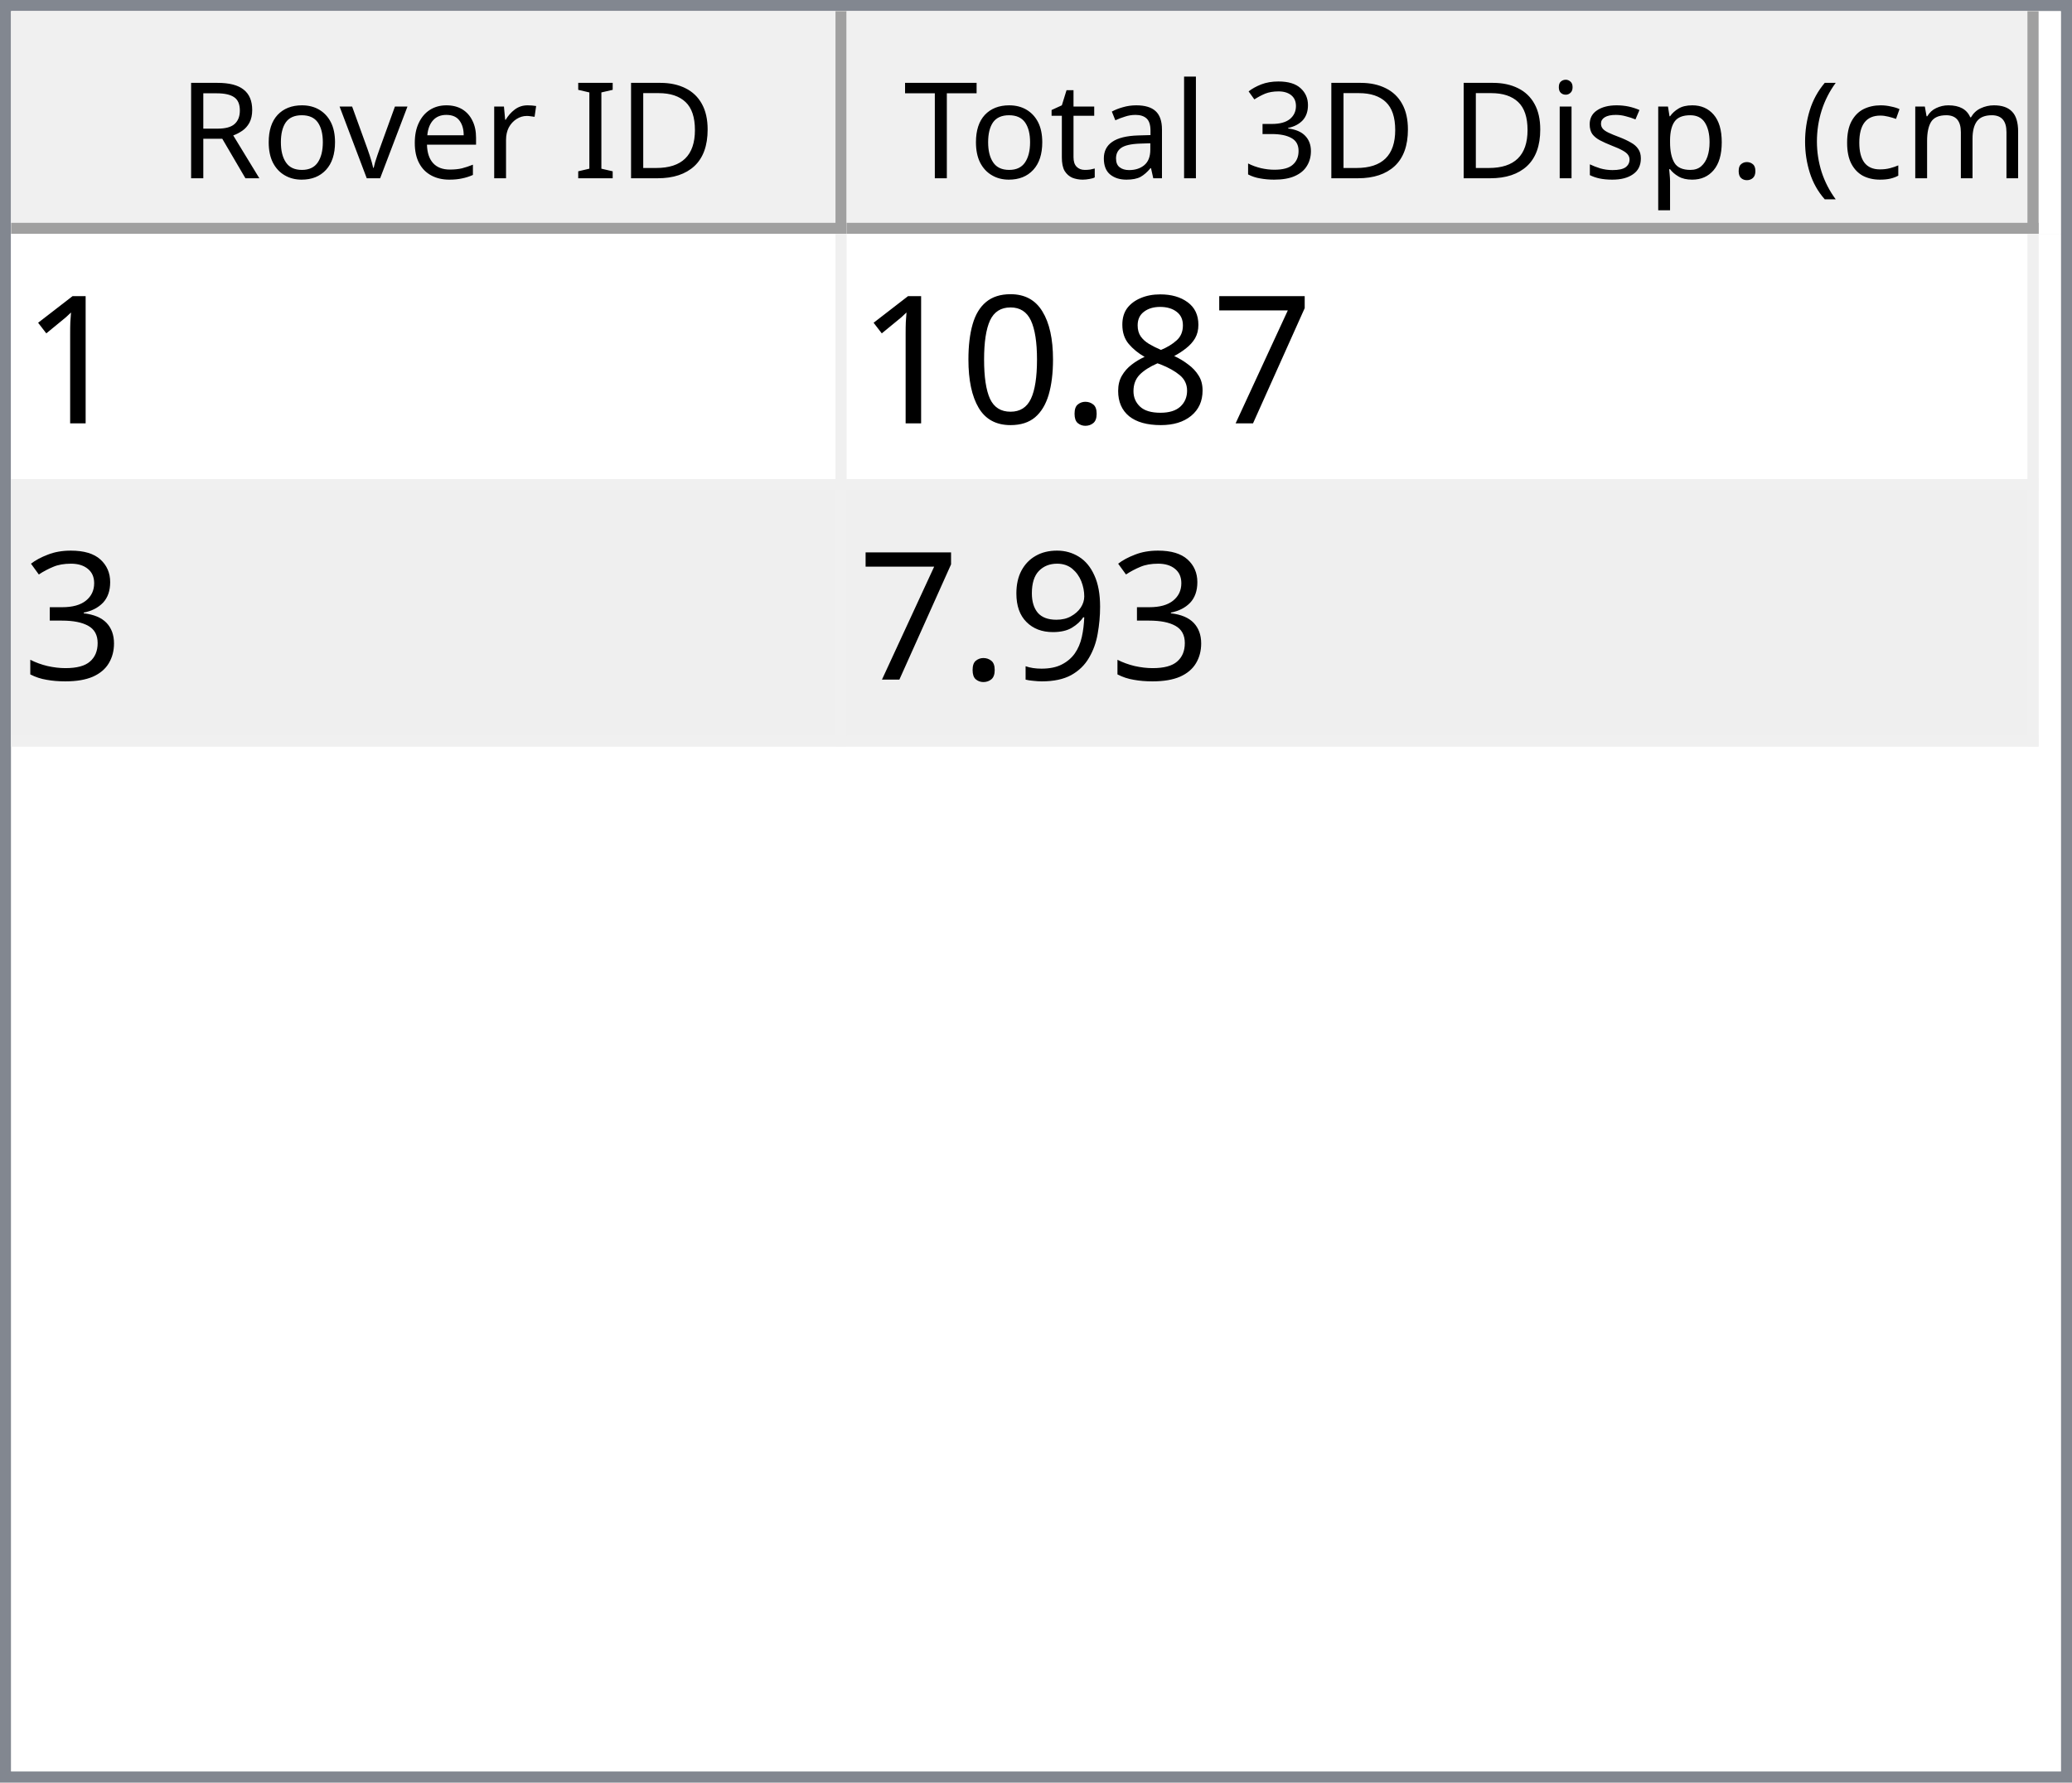
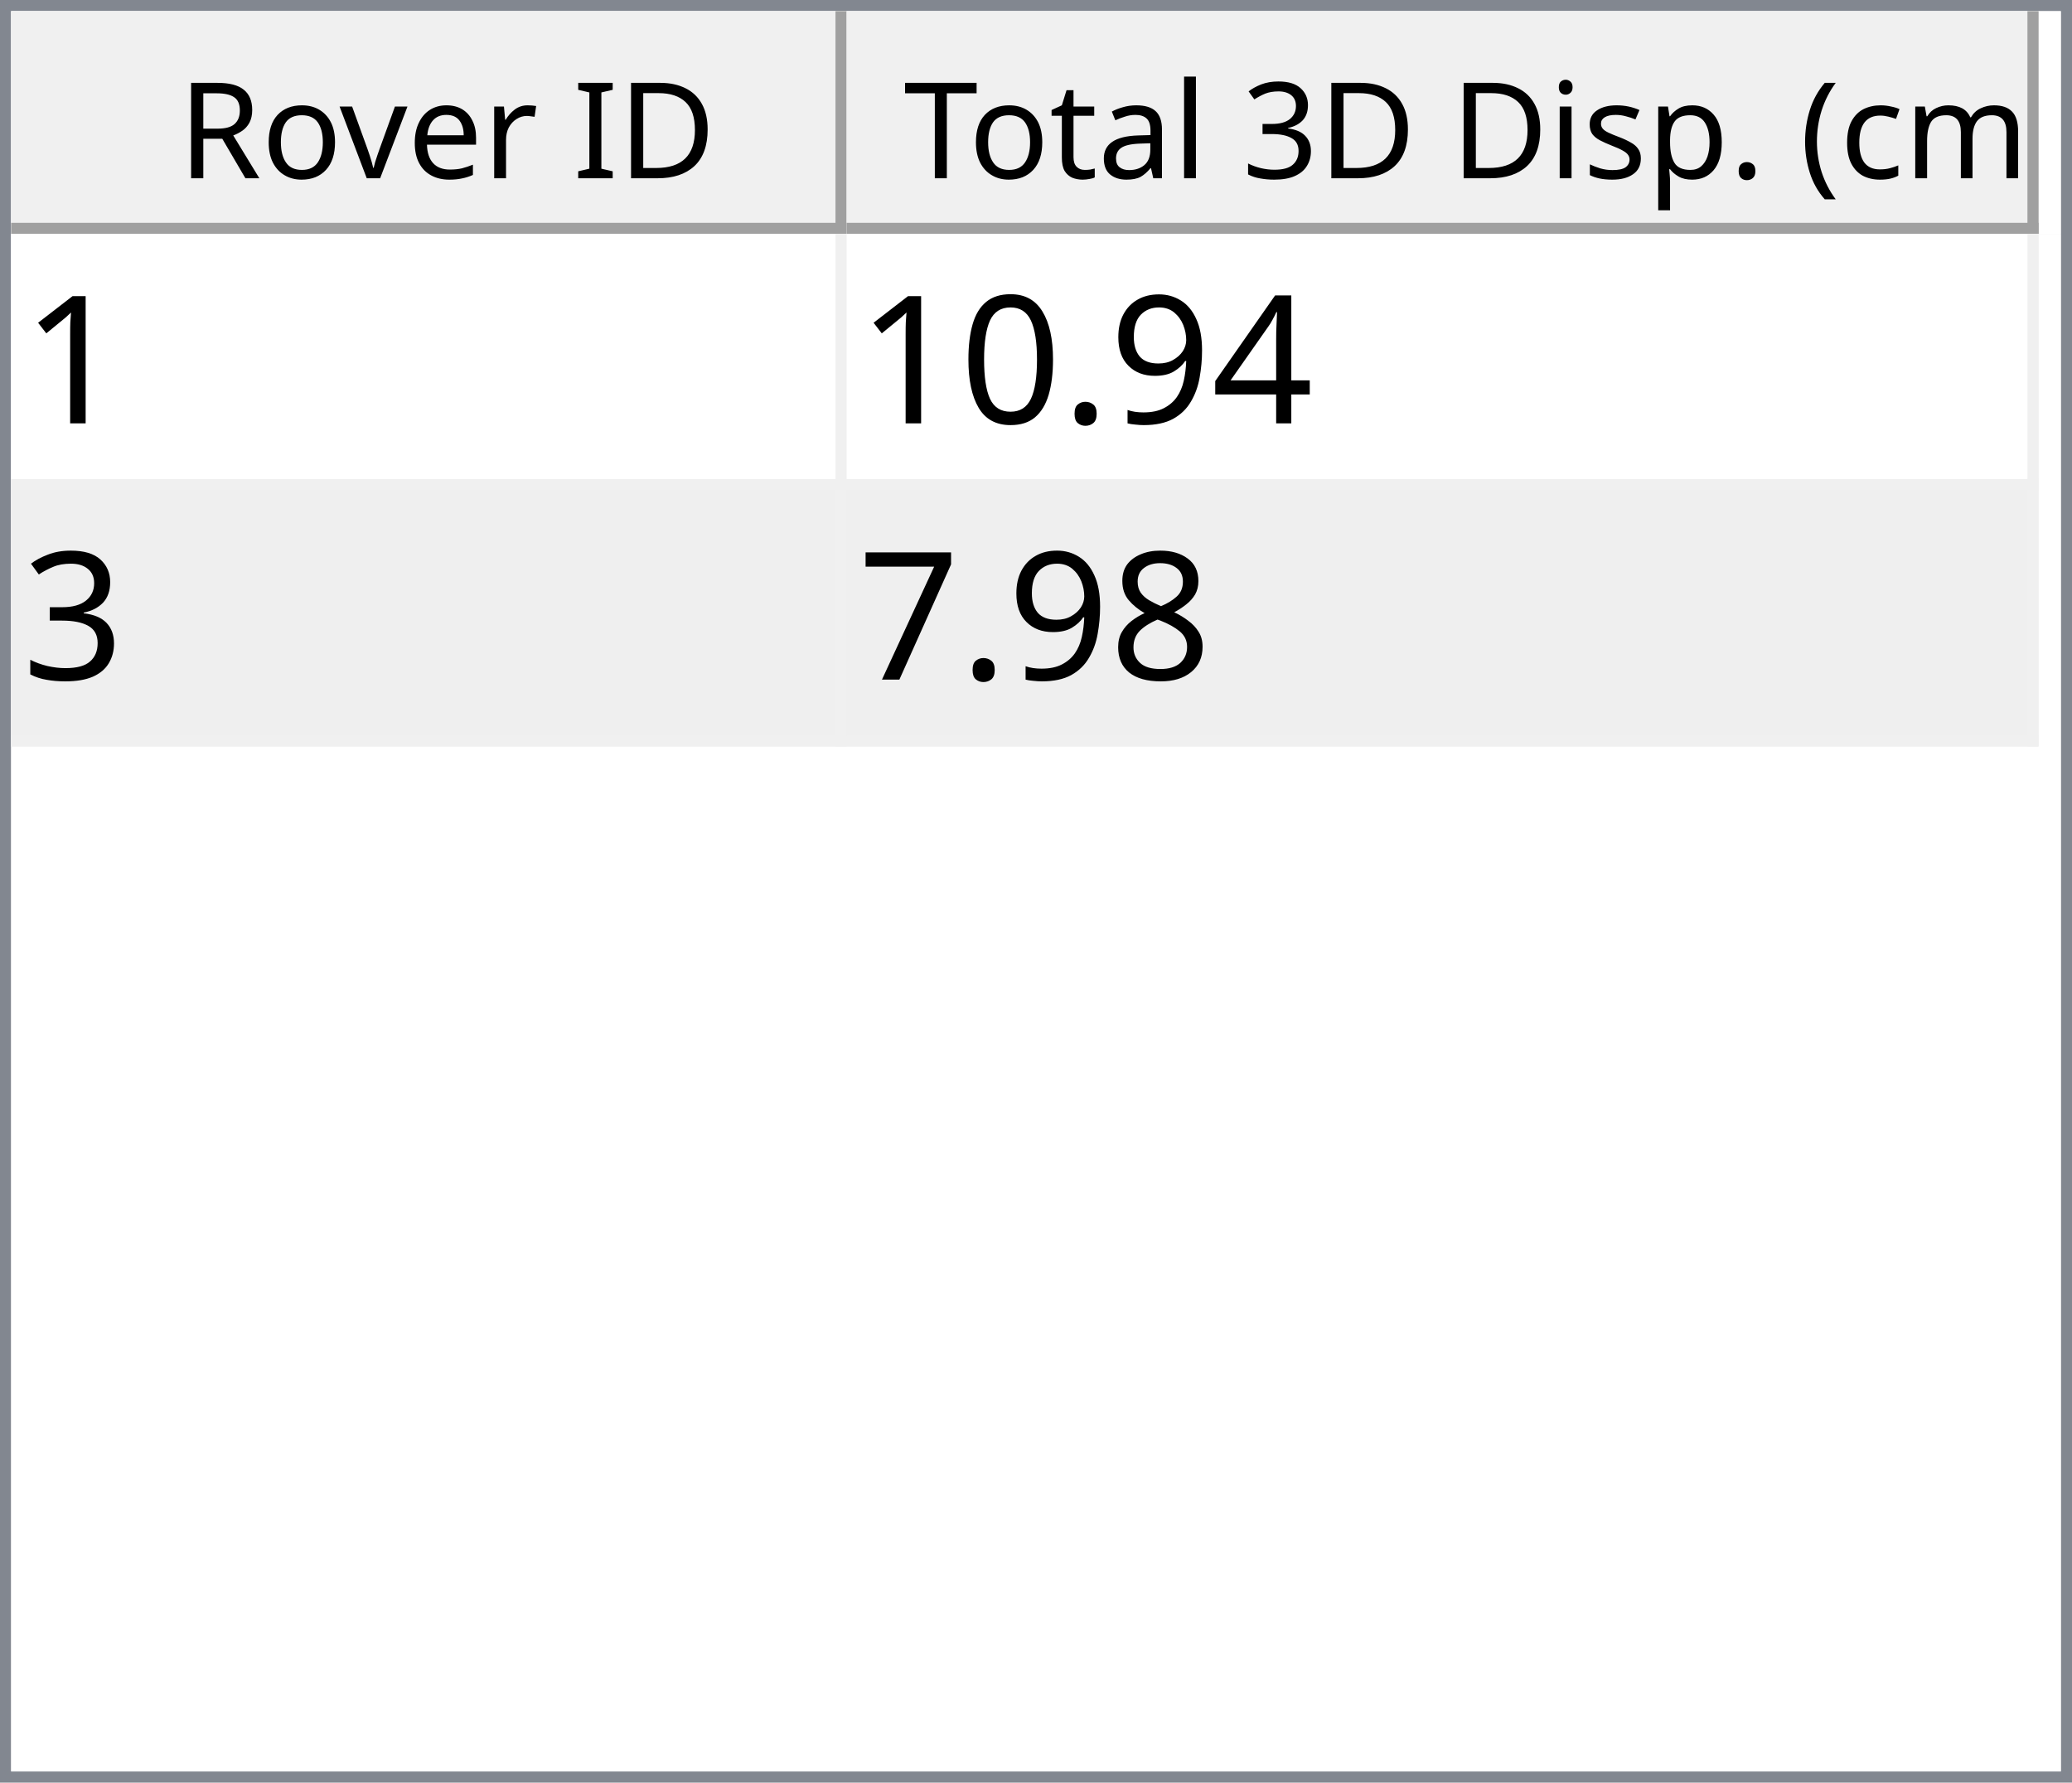
<svg xmlns="http://www.w3.org/2000/svg" style="fill-opacity:1; color-rendering:auto; color-interpolation:auto; text-rendering:auto; stroke:black; stroke-linecap:square; stroke-miterlimit:10; shape-rendering:auto; stroke-opacity:1; fill:black; stroke-dasharray:none; font-weight:normal; stroke-width:1; font-family:'Dialog'; font-style:normal; stroke-linejoin:miter; font-size:12px; stroke-dashoffset:0; image-rendering:auto;" width="186" height="160">
  <defs id="genericDefs" />
  <g>
    <defs id="defs1">
      <clipPath clipPathUnits="userSpaceOnUse" id="clipPath1">
        <path d="M0 0 L186 0 L186 160 L0 160 L0 0 Z" />
      </clipPath>
      <clipPath clipPathUnits="userSpaceOnUse" id="clipPath2">
        <path d="M0 0 L0 160 L186 160 L186 0 Z" />
      </clipPath>
      <clipPath clipPathUnits="userSpaceOnUse" id="clipPath3">
        <path d="M0 0 L0 20 L184 20 L184 0 Z" />
      </clipPath>
      <clipPath clipPathUnits="userSpaceOnUse" id="clipPath4">
        <path d="M0 0 L0 20 L75 20 L75 0 Z" />
      </clipPath>
      <clipPath clipPathUnits="userSpaceOnUse" id="clipPath5">
        <path d="M1 1 L1 19 L74 19 L74 1 Z" />
      </clipPath>
      <clipPath clipPathUnits="userSpaceOnUse" id="clipPath6">
        <path d="M0 0 L0 18 L73 18 L73 0 Z" />
      </clipPath>
      <clipPath clipPathUnits="userSpaceOnUse" id="clipPath7">
        <path d="M-0.5 -0.5 L-0.5 19.5 L74.5 19.5 L74.5 -0.5 Z" />
      </clipPath>
      <clipPath clipPathUnits="userSpaceOnUse" id="clipPath8">
        <path d="M0 0 L0 20 L107 20 L107 0 Z" />
      </clipPath>
      <clipPath clipPathUnits="userSpaceOnUse" id="clipPath9">
        <path d="M1 1 L1 19 L106 19 L106 1 Z" />
      </clipPath>
      <clipPath clipPathUnits="userSpaceOnUse" id="clipPath10">
        <path d="M0 0 L0 18 L105 18 L105 0 Z" />
      </clipPath>
      <clipPath clipPathUnits="userSpaceOnUse" id="clipPath11">
        <path d="M-0.5 -0.5 L-0.5 19.5 L106.5 19.5 L106.5 -0.5 Z" />
      </clipPath>
      <clipPath clipPathUnits="userSpaceOnUse" id="clipPath12">
        <path d="M0 0 L0 138 L184 138 L184 0 Z" />
      </clipPath>
      <clipPath clipPathUnits="userSpaceOnUse" id="clipPath13">
        <path d="M0 0 L0 46 L182 46 L182 0 Z" />
      </clipPath>
      <clipPath clipPathUnits="userSpaceOnUse" id="clipPath14">
        <path d="M-0.5 -0.5 L-0.5 45.5 L181.5 45.5 L181.5 -0.5 Z" />
      </clipPath>
      <clipPath clipPathUnits="userSpaceOnUse" id="clipPath15">
        <path d="M0 0 L0 22 L74 22 L74 0 Z" />
      </clipPath>
      <clipPath clipPathUnits="userSpaceOnUse" id="clipPath16">
        <path d="M0 0 L0 22 L106 22 L106 0 Z" />
      </clipPath>
      <font horiz-adv-x="64.551" id="font1">
        <font-face ascent="107.91" descent="25.098" units-per-em="100" style="font-style:normal; font-family:Segoe UI; font-weight:normal;" />
        <missing-glyph horiz-adv-x="64.551" d="M8.109 0 L8.109 68.266 L56.453 68.266 L56.453 0 L8.109 0 ZM15.328 7.234 L49.219 7.234 L49.219 61.031 L15.328 61.031 L15.328 7.234 Z" />
        <glyph unicode="D" horiz-adv-x="70.117" d="M9.188 0 L9.188 70.016 L28.516 70.016 Q65.531 70.016 65.531 35.891 Q65.531 19.672 55.25 9.836 Q44.969 0 27.734 0 L9.188 0 ZM17.391 62.594 L17.391 7.422 L27.828 7.422 Q41.609 7.422 49.273 14.797 Q56.938 22.172 56.938 35.688 Q56.938 62.594 28.328 62.594 L17.391 62.594 Z" />
        <glyph unicode="I" horiz-adv-x="26.611" d="M17.391 0 L9.188 0 L9.188 70.016 L17.391 70.016 L17.391 0 Z" />
        <glyph unicode=" " horiz-adv-x="27.393" d="" />
        <glyph unicode="r" horiz-adv-x="34.766" d="M34.188 41.891 Q32.078 43.5 28.125 43.5 Q23 43.5 19.555 38.672 Q16.109 33.844 16.109 25.484 L16.109 0 L8.109 0 L8.109 50 L16.109 50 L16.109 39.703 L16.312 39.703 Q18.016 44.969 21.531 47.922 Q25.047 50.875 29.391 50.875 Q32.516 50.875 34.188 50.203 L34.188 41.891 Z" />
        <glyph unicode="e" horiz-adv-x="52.295" d="M48.297 23 L12.984 23 Q13.188 14.656 17.484 10.109 Q21.781 5.562 29.297 5.562 Q37.75 5.562 44.828 11.141 L44.828 3.609 Q38.234 -1.172 27.391 -1.172 Q16.797 -1.172 10.742 5.641 Q4.688 12.453 4.688 24.812 Q4.688 36.469 11.305 43.82 Q17.922 51.172 27.734 51.172 Q37.547 51.172 42.922 44.828 Q48.297 38.484 48.297 27.203 L48.297 23 ZM40.094 29.781 Q40.047 36.719 36.75 40.578 Q33.453 44.438 27.594 44.438 Q21.922 44.438 17.969 40.383 Q14.016 36.328 13.094 29.781 L40.094 29.781 Z" />
        <glyph unicode="v" horiz-adv-x="47.9" d="M47.406 50 L27.484 0 L19.625 0 L0.688 50 L9.469 50 L22.172 13.672 Q23.578 9.672 23.922 6.688 L24.125 6.688 Q24.609 10.453 25.688 13.484 L38.969 50 L47.406 50 Z" />
        <glyph unicode="o" horiz-adv-x="58.594" d="M29 -1.172 Q17.922 -1.172 11.305 5.836 Q4.688 12.844 4.688 24.422 Q4.688 37.016 11.57 44.094 Q18.453 51.172 30.172 51.172 Q41.359 51.172 47.633 44.289 Q53.906 37.406 53.906 25.203 Q53.906 13.234 47.141 6.031 Q40.375 -1.172 29 -1.172 ZM29.594 44.438 Q21.875 44.438 17.383 39.188 Q12.891 33.938 12.891 24.703 Q12.891 15.828 17.43 10.695 Q21.969 5.562 29.594 5.562 Q37.359 5.562 41.531 10.594 Q45.703 15.625 45.703 24.906 Q45.703 34.281 41.531 39.359 Q37.359 44.438 29.594 44.438 Z" />
        <glyph unicode="R" horiz-adv-x="59.814" d="M59.375 0 L49.609 0 L37.891 19.625 Q36.281 22.359 34.766 24.289 Q33.25 26.219 31.664 27.438 Q30.078 28.656 28.25 29.219 Q26.422 29.781 24.125 29.781 L17.391 29.781 L17.391 0 L9.188 0 L9.188 70.016 L30.078 70.016 Q34.672 70.016 38.555 68.867 Q42.438 67.719 45.289 65.375 Q48.141 63.031 49.758 59.547 Q51.375 56.062 51.375 51.375 Q51.375 47.703 50.273 44.656 Q49.172 41.609 47.148 39.211 Q45.125 36.812 42.266 35.133 Q39.406 33.453 35.844 32.516 L35.844 32.328 Q37.594 31.547 38.891 30.547 Q40.188 29.547 41.359 28.18 Q42.531 26.812 43.68 25.078 Q44.828 23.344 46.234 21.047 L59.375 0 ZM17.391 62.594 L17.391 37.203 L28.516 37.203 Q31.594 37.203 34.203 38.133 Q36.812 39.062 38.719 40.797 Q40.625 42.531 41.703 45.047 Q42.781 47.562 42.781 50.688 Q42.781 56.297 39.141 59.445 Q35.5 62.594 28.609 62.594 L17.391 62.594 Z" />
        <glyph unicode=")" horiz-adv-x="30.176" d="M8.297 -15.922 L1.172 -15.922 Q16.406 2.344 16.406 26.812 Q16.406 51.469 1.078 70.016 L8.297 70.016 Q23.531 52.156 23.531 26.703 Q23.531 1.375 8.297 -15.922 Z" />
        <glyph unicode="m" horiz-adv-x="86.133" d="M79.109 0 L71.094 0 L71.094 28.719 Q71.094 37.016 68.531 40.727 Q65.969 44.438 59.906 44.438 Q54.781 44.438 51.195 39.75 Q47.609 35.062 47.609 28.516 L47.609 0 L39.594 0 L39.594 29.688 Q39.594 44.438 28.219 44.438 Q22.953 44.438 19.531 40.016 Q16.109 35.594 16.109 28.516 L16.109 0 L8.109 0 L8.109 50 L16.109 50 L16.109 42.094 L16.312 42.094 Q21.625 51.172 31.844 51.172 Q36.969 51.172 40.773 48.312 Q44.578 45.453 46 40.828 Q51.562 51.172 62.594 51.172 Q79.109 51.172 79.109 30.812 L79.109 0 Z" />
        <glyph unicode="c" horiz-adv-x="46.191" d="M42.188 2.297 Q36.422 -1.172 28.516 -1.172 Q17.828 -1.172 11.258 5.789 Q4.688 12.75 4.688 23.828 Q4.688 36.188 11.766 43.68 Q18.844 51.172 30.672 51.172 Q37.25 51.172 42.281 48.734 L42.281 40.531 Q36.719 44.438 30.375 44.438 Q22.703 44.438 17.797 38.945 Q12.891 33.453 12.891 24.516 Q12.891 15.719 17.508 10.641 Q22.125 5.562 29.891 5.562 Q36.422 5.562 42.188 9.906 L42.188 2.297 Z" />
        <glyph unicode="(" horiz-adv-x="30.176" d="M29.109 -15.922 L21.969 -15.922 Q6.844 1.375 6.844 26.703 Q6.844 52.156 21.969 70.016 L29.203 70.016 Q13.875 51.469 13.875 26.812 Q13.875 2.344 29.109 -15.922 Z" />
        <glyph unicode="." horiz-adv-x="21.68" d="M10.891 -1.078 Q8.641 -1.078 7.055 0.539 Q5.469 2.156 5.469 4.391 Q5.469 6.641 7.055 8.273 Q8.641 9.906 10.891 9.906 Q13.188 9.906 14.797 8.273 Q16.406 6.641 16.406 4.391 Q16.406 2.156 14.797 0.539 Q13.188 -1.078 10.891 -1.078 Z" />
        <glyph unicode="p" horiz-adv-x="58.789" d="M16.312 7.234 L16.109 7.234 L16.109 -23 L8.109 -23 L8.109 50 L16.109 50 L16.109 41.219 L16.312 41.219 Q22.219 51.172 33.594 51.172 Q43.266 51.172 48.688 44.461 Q54.109 37.75 54.109 26.469 Q54.109 13.922 48 6.375 Q41.891 -1.172 31.297 -1.172 Q21.578 -1.172 16.312 7.234 ZM16.109 27.391 L16.109 20.406 Q16.109 14.203 20.141 9.883 Q24.172 5.562 30.375 5.562 Q37.641 5.562 41.773 11.133 Q45.906 16.703 45.906 26.609 Q45.906 34.969 42.047 39.703 Q38.188 44.438 31.594 44.438 Q24.609 44.438 20.359 39.578 Q16.109 34.719 16.109 27.391 Z" />
        <glyph unicode="s" horiz-adv-x="42.432" d="M5.078 1.812 L5.078 10.406 Q11.625 5.562 19.484 5.562 Q30.031 5.562 30.031 12.594 Q30.031 14.594 29.125 15.992 Q28.219 17.391 26.68 18.461 Q25.141 19.531 23.07 20.383 Q21 21.234 18.609 22.172 Q15.281 23.484 12.766 24.828 Q10.25 26.172 8.57 27.859 Q6.891 29.547 6.031 31.695 Q5.172 33.844 5.172 36.719 Q5.172 40.234 6.789 42.945 Q8.406 45.656 11.086 47.484 Q13.766 49.312 17.211 50.242 Q20.656 51.172 24.312 51.172 Q30.812 51.172 35.938 48.922 L35.938 40.828 Q30.422 44.438 23.25 44.438 Q21 44.438 19.195 43.922 Q17.391 43.406 16.094 42.477 Q14.797 41.547 14.086 40.258 Q13.375 38.969 13.375 37.406 Q13.375 35.453 14.086 34.133 Q14.797 32.812 16.164 31.789 Q17.531 30.766 19.484 29.938 Q21.438 29.109 23.922 28.125 Q27.25 26.859 29.883 25.516 Q32.516 24.172 34.375 22.484 Q36.234 20.797 37.234 18.602 Q38.234 16.406 38.234 13.375 Q38.234 9.672 36.602 6.938 Q34.969 4.203 32.234 2.398 Q29.5 0.594 25.93 -0.289 Q22.359 -1.172 18.453 -1.172 Q10.75 -1.172 5.078 1.812 Z" />
        <glyph unicode="i" horiz-adv-x="24.219" d="M12.203 62.703 Q10.062 62.703 8.547 64.164 Q7.031 65.625 7.031 67.875 Q7.031 70.125 8.547 71.609 Q10.062 73.094 12.203 73.094 Q14.406 73.094 15.945 71.609 Q17.484 70.125 17.484 67.875 Q17.484 65.719 15.945 64.211 Q14.406 62.703 12.203 62.703 ZM16.109 0 L8.109 0 L8.109 50 L16.109 50 L16.109 0 Z" />
        <glyph unicode="3" horiz-adv-x="53.906" d="M46.531 19.828 Q46.531 15.094 44.75 11.211 Q42.969 7.328 39.719 4.57 Q36.469 1.812 31.93 0.297 Q27.391 -1.219 21.922 -1.219 Q11.922 -1.219 6 2.594 L6 11.188 Q13.094 5.609 22.219 5.609 Q25.875 5.609 28.828 6.539 Q31.781 7.469 33.906 9.227 Q36.031 10.984 37.18 13.477 Q38.328 15.969 38.328 19.094 Q38.328 32.812 18.797 32.812 L12.984 32.812 L12.984 39.594 L18.5 39.594 Q35.797 39.594 35.797 52.484 Q35.797 64.406 22.609 64.406 Q15.188 64.406 8.688 59.422 L8.688 67.188 Q15.375 71.188 24.609 71.188 Q29 71.188 32.57 69.969 Q36.141 68.75 38.68 66.555 Q41.219 64.359 42.609 61.281 Q44 58.203 44 54.5 Q44 40.672 30.031 36.719 L30.031 36.531 Q33.594 36.141 36.625 34.797 Q39.656 33.453 41.852 31.305 Q44.047 29.156 45.289 26.25 Q46.531 23.344 46.531 19.828 Z" />
        <glyph unicode="l" horiz-adv-x="24.219" d="M16.109 0 L8.109 0 L8.109 74.031 L16.109 74.031 L16.109 0 Z" />
        <glyph unicode="a" horiz-adv-x="50.879" d="M43.891 0 L35.891 0 L35.891 7.812 L35.688 7.812 Q30.469 -1.172 20.312 -1.172 Q12.844 -1.172 8.617 2.781 Q4.391 6.734 4.391 13.281 Q4.391 27.297 20.906 29.594 L35.891 31.688 Q35.891 44.438 25.594 44.438 Q16.547 44.438 9.281 38.281 L9.281 46.484 Q16.656 51.172 26.266 51.172 Q43.891 51.172 43.891 32.516 L43.891 0 ZM35.891 25.297 L23.828 23.641 Q18.266 22.859 15.43 20.875 Q12.594 18.891 12.594 13.875 Q12.594 10.203 15.211 7.883 Q17.828 5.562 22.172 5.562 Q28.125 5.562 32.008 9.742 Q35.891 13.922 35.891 20.312 L35.891 25.297 Z" />
        <glyph unicode="t" horiz-adv-x="33.887" d="M31.297 0.484 Q28.469 -1.078 23.828 -1.078 Q10.688 -1.078 10.688 13.578 L10.688 43.172 L2.094 43.172 L2.094 50 L10.688 50 L10.688 62.203 L18.703 64.797 L18.703 50 L31.297 50 L31.297 43.172 L18.703 43.172 L18.703 14.984 Q18.703 9.969 20.414 7.82 Q22.125 5.672 26.078 5.672 Q29.109 5.672 31.297 7.328 L31.297 0.484 Z" />
        <glyph unicode="T" horiz-adv-x="52.393" d="M50.594 62.594 L30.375 62.594 L30.375 0 L22.172 0 L22.172 62.594 L2 62.594 L2 70.016 L50.594 70.016 L50.594 62.594 Z" />
      </font>
      <font horiz-adv-x="75.0" id="font2">
        <font-face ascent="100.537" descent="21.973" units-per-em="100" style="font-style:normal; font-family:sans-serif; font-weight:normal;" />
        <missing-glyph horiz-adv-x="75.0" d="M12.5 0 L12.5 62.5 L62.5 62.5 L62.5 0 L12.5 0 ZM14.062 1.562 L60.938 1.562 L60.938 60.938 L14.062 60.938 L14.062 1.562 Z" />
        <glyph unicode="1" horiz-adv-x="55.615" d="M37.25 0 L28.469 0 L28.469 56 Q25.297 52.984 20.141 49.953 Q14.984 46.922 10.891 45.406 L10.891 53.906 Q18.266 57.375 23.781 62.305 Q29.297 67.234 31.594 71.875 L37.25 71.875 L37.25 0 Z" />
-         <glyph unicode="7" horiz-adv-x="55.615" d="M4.734 62.203 L4.734 70.656 L51.078 70.656 L51.078 63.812 Q44.234 56.547 37.523 44.484 Q30.812 32.422 27.156 19.672 Q24.516 10.688 23.781 0 L14.75 0 Q14.891 8.453 18.062 20.414 Q21.234 32.375 27.172 43.484 Q33.109 54.594 39.797 62.203 L4.734 62.203 Z" />
-         <glyph unicode="8" horiz-adv-x="55.615" d="M17.672 38.812 Q12.203 40.828 9.57 44.539 Q6.938 48.25 6.938 53.422 Q6.938 61.234 12.555 66.555 Q18.172 71.875 27.484 71.875 Q36.859 71.875 42.578 66.43 Q48.297 60.984 48.297 53.172 Q48.297 48.188 45.68 44.508 Q43.062 40.828 37.75 38.812 Q44.344 36.672 47.781 31.883 Q51.219 27.094 51.219 20.453 Q51.219 11.281 44.727 5.031 Q38.234 -1.219 27.641 -1.219 Q17.047 -1.219 10.547 5.055 Q4.047 11.328 4.047 20.703 Q4.047 27.688 7.594 32.398 Q11.141 37.109 17.672 38.812 ZM15.922 53.719 Q15.922 48.641 19.195 45.414 Q22.469 42.188 27.688 42.188 Q32.766 42.188 36.016 45.383 Q39.266 48.578 39.266 53.219 Q39.266 58.062 35.914 61.359 Q32.562 64.656 27.594 64.656 Q22.562 64.656 19.242 61.43 Q15.922 58.203 15.922 53.719 ZM13.094 20.656 Q13.094 16.891 14.875 13.375 Q16.656 9.859 20.172 7.93 Q23.688 6 27.734 6 Q34.031 6 38.133 10.055 Q42.234 14.109 42.234 20.359 Q42.234 26.703 38.016 30.859 Q33.797 35.016 27.438 35.016 Q21.234 35.016 17.164 30.914 Q13.094 26.812 13.094 20.656 Z" />
+         <glyph unicode="4" horiz-adv-x="55.615" d="M32.328 0 L32.328 17.141 L1.266 17.141 L1.266 25.203 L33.938 71.578 L41.109 71.578 L41.109 25.203 L50.781 25.203 L50.781 17.141 L41.109 17.141 L41.109 0 L32.328 0 ZM32.328 25.203 L32.328 57.469 L9.906 25.203 L32.328 25.203 Z" />
+         <glyph unicode="9" horiz-adv-x="55.615" d="M5.469 16.547 L13.922 17.328 Q14.984 11.375 18.016 8.688 Q21.047 6 25.781 6 Q29.828 6 32.883 7.859 Q35.938 9.719 37.891 12.82 Q39.844 15.922 41.164 21.195 Q42.484 26.469 42.484 31.938 Q42.484 32.516 42.438 33.688 Q39.797 29.5 35.234 26.883 Q30.672 24.266 25.344 24.266 Q16.453 24.266 10.305 30.711 Q4.156 37.156 4.156 47.703 Q4.156 58.594 10.578 65.234 Q17 71.875 26.656 71.875 Q33.641 71.875 39.43 68.117 Q45.219 64.359 48.219 57.398 Q51.219 50.438 51.219 37.25 Q51.219 23.531 48.242 15.406 Q45.266 7.281 39.383 3.031 Q33.5 -1.219 25.594 -1.219 Q17.188 -1.219 11.867 3.445 Q6.547 8.109 5.469 16.547 ZM41.453 48.141 Q41.453 55.719 37.43 60.156 Q33.406 64.594 27.734 64.594 Q21.875 64.594 17.531 59.812 Q13.188 55.031 13.188 47.406 Q13.188 40.578 17.312 36.305 Q21.438 32.031 27.484 32.031 Q33.594 32.031 37.523 36.305 Q41.453 40.578 41.453 48.141 Z" />
        <glyph unicode="." horiz-adv-x="27.783" d="M9.078 0 L9.078 10.016 L19.094 10.016 L19.094 0 L9.078 0 Z" />
        <glyph unicode="0" horiz-adv-x="55.615" d="M4.156 35.297 Q4.156 48 6.766 55.742 Q9.375 63.484 14.523 67.68 Q19.672 71.875 27.484 71.875 Q33.25 71.875 37.594 69.555 Q41.938 67.234 44.773 62.867 Q47.609 58.5 49.219 52.227 Q50.828 45.953 50.828 35.297 Q50.828 22.703 48.242 14.969 Q45.656 7.234 40.508 3.008 Q35.359 -1.219 27.484 -1.219 Q17.141 -1.219 11.234 6.203 Q4.156 15.141 4.156 35.297 ZM13.188 35.297 Q13.188 17.672 17.312 11.836 Q21.438 6 27.484 6 Q33.547 6 37.672 11.859 Q41.797 17.719 41.797 35.297 Q41.797 52.984 37.672 58.789 Q33.547 64.594 27.391 64.594 Q21.344 64.594 17.719 59.469 Q13.188 52.938 13.188 35.297 Z" />
        <glyph unicode="3" horiz-adv-x="55.615" d="M4.203 18.891 L12.984 20.062 Q14.5 12.594 18.141 9.297 Q21.781 6 27 6 Q33.203 6 37.477 10.297 Q41.75 14.594 41.75 20.953 Q41.75 27 37.797 30.93 Q33.844 34.859 27.734 34.859 Q25.25 34.859 21.531 33.891 L22.516 41.609 Q23.391 41.5 23.922 41.5 Q29.547 41.5 34.039 44.43 Q38.531 47.359 38.531 53.469 Q38.531 58.297 35.258 61.477 Q31.984 64.656 26.812 64.656 Q21.688 64.656 18.266 61.43 Q14.844 58.203 13.875 51.766 L5.078 53.328 Q6.688 62.156 12.398 67.016 Q18.109 71.875 26.609 71.875 Q32.469 71.875 37.398 69.359 Q42.328 66.844 44.945 62.5 Q47.562 58.156 47.562 53.266 Q47.562 48.641 45.07 44.828 Q42.578 41.016 37.703 38.766 Q44.047 37.312 47.562 32.695 Q51.078 28.078 51.078 21.141 Q51.078 11.766 44.242 5.25 Q37.406 -1.266 26.953 -1.266 Q17.531 -1.266 11.305 4.352 Q5.078 9.969 4.203 18.891 Z" />
-         <glyph unicode="9" horiz-adv-x="55.615" d="M5.469 16.547 L13.922 17.328 Q14.984 11.375 18.016 8.688 Q21.047 6 25.781 6 Q29.828 6 32.883 7.859 Q35.938 9.719 37.891 12.82 Q39.844 15.922 41.164 21.195 Q42.484 26.469 42.484 31.938 Q42.484 32.516 42.438 33.688 Q39.797 29.5 35.234 26.883 Q30.672 24.266 25.344 24.266 Q16.453 24.266 10.305 30.711 Q4.156 37.156 4.156 47.703 Q4.156 58.594 10.578 65.234 Q17 71.875 26.656 71.875 Q33.641 71.875 39.43 68.117 Q45.219 64.359 48.219 57.398 Q51.219 50.438 51.219 37.25 Q51.219 23.531 48.242 15.406 Q45.266 7.281 39.383 3.031 Q33.5 -1.219 25.594 -1.219 Q17.188 -1.219 11.867 3.445 Q6.547 8.109 5.469 16.547 ZM41.453 48.141 Q41.453 55.719 37.43 60.156 Q33.406 64.594 27.734 64.594 Q21.875 64.594 17.531 59.812 Q13.188 55.031 13.188 47.406 Q13.188 40.578 17.312 36.305 Q21.438 32.031 27.484 32.031 Q33.594 32.031 37.523 36.305 Q41.453 40.578 41.453 48.141 Z" />
+         <glyph unicode="8" horiz-adv-x="55.615" d="M17.672 38.812 Q12.203 40.828 9.57 44.539 Q6.938 48.25 6.938 53.422 Q6.938 61.234 12.555 66.555 Q18.172 71.875 27.484 71.875 Q36.859 71.875 42.578 66.43 Q48.297 60.984 48.297 53.172 Q48.297 48.188 45.68 44.508 Q43.062 40.828 37.75 38.812 Q44.344 36.672 47.781 31.883 Q51.219 27.094 51.219 20.453 Q51.219 11.281 44.727 5.031 Q38.234 -1.219 27.641 -1.219 Q17.047 -1.219 10.547 5.055 Q4.047 11.328 4.047 20.703 Q4.047 27.688 7.594 32.398 Q11.141 37.109 17.672 38.812 ZM15.922 53.719 Q15.922 48.641 19.195 45.414 Q22.469 42.188 27.688 42.188 Q32.766 42.188 36.016 45.383 Q39.266 48.578 39.266 53.219 Q39.266 58.062 35.914 61.359 Q32.562 64.656 27.594 64.656 Q22.562 64.656 19.242 61.43 Q15.922 58.203 15.922 53.719 ZM13.094 20.656 Q13.094 16.891 14.875 13.375 Q16.656 9.859 20.172 7.93 Q23.688 6 27.734 6 Q34.031 6 38.133 10.055 Q42.234 14.109 42.234 20.359 Q42.234 26.703 38.016 30.859 Q33.797 35.016 27.438 35.016 Q21.234 35.016 17.164 30.914 Q13.094 26.812 13.094 20.656 Z" />
+         <glyph unicode="7" horiz-adv-x="55.615" d="M4.734 62.203 L4.734 70.656 L51.078 70.656 L51.078 63.812 Q44.234 56.547 37.523 44.484 Q30.812 32.422 27.156 19.672 Q24.516 10.688 23.781 0 L14.75 0 Q14.891 8.453 18.062 20.414 Q21.234 32.375 27.172 43.484 Q33.109 54.594 39.797 62.203 L4.734 62.203 Z" />
      </font>
    </defs>
    <g style="fill:white; stroke:white;">
      <rect x="0" y="0" width="186" style="clip-path:url(#clipPath1); stroke:none;" height="160" />
    </g>
    <g style="fill:white; text-rendering:optimizeSpeed; color-rendering:optimizeSpeed; image-rendering:optimizeSpeed; shape-rendering:crispEdges; stroke:white; color-interpolation:sRGB;">
      <rect x="0" width="186" height="160" y="0" style="stroke:none;" />
      <path style="stroke:none;" d="M0 160 L186 160 L186 0 L0 0 Z" />
    </g>
    <g style="fill:rgb(240,240,240); font-family:'Segoe UI'; stroke:rgb(240,240,240);">
      <rect x="0" y="0" width="186" style="clip-path:url(#clipPath2); stroke:none;" height="160" />
    </g>
    <g style="fill:rgb(130,135,144); font-family:'Segoe UI'; stroke:rgb(130,135,144);">
      <path d="M0 0 L186 0 L186 160 L0 160 L0 0 ZM1 1 L185 1 L185 159 L1 159 L1 1 Z" style="fill-rule:evenodd; clip-path:url(#clipPath2); stroke:none;" />
    </g>
    <g style="fill:white; font-family:'Segoe UI'; stroke:white;" transform="translate(1,1)">
      <rect x="0" y="0" width="184" style="clip-path:url(#clipPath3); stroke:none;" height="20" />
    </g>
    <g style="fill:rgb(240,240,240); font-family:'Segoe UI'; stroke:rgb(240,240,240);" transform="translate(1,1)">
      <rect x="0" y="0" width="75" style="clip-path:url(#clipPath4); stroke:none;" height="20" />
    </g>
    <g style="font-family:'Segoe UI';" transform="translate(2,2)">
      <text x="14" xml:space="preserve" y="14" style="clip-path:url(#clipPath6); stroke:none;">Rover ID</text>
    </g>
    <g style="fill:rgb(160,160,160); font-family:'Segoe UI'; stroke:rgb(160,160,160); stroke-linejoin:bevel;" transform="translate(1.5,1.5)">
      <line x1="74" x2="74" y1="0" style="fill:none; clip-path:url(#clipPath7);" y2="19" />
    </g>
    <g style="fill:rgb(160,160,160); font-family:'Segoe UI'; stroke:rgb(160,160,160); stroke-linejoin:bevel;" transform="matrix(1,0,0,1,1,1) translate(0.5,0.5)">
      <line x1="0" x2="74" y1="19" style="fill:none; clip-path:url(#clipPath7);" y2="19" />
    </g>
    <g style="fill:rgb(240,240,240); font-family:'Segoe UI'; stroke:rgb(240,240,240);" transform="translate(76,1)">
      <rect x="0" y="0" width="107" style="clip-path:url(#clipPath8); stroke:none;" height="20" />
    </g>
    <g style="font-family:'Segoe UI';" transform="translate(77,2)">
      <text x="1" xml:space="preserve" y="14" style="clip-path:url(#clipPath10); stroke:none;"> Total 3D Disp. (cm)</text>
    </g>
    <g style="fill:rgb(160,160,160); font-family:'Segoe UI'; stroke:rgb(160,160,160); stroke-linejoin:bevel;" transform="translate(76.5,1.5)">
      <line x1="106" x2="106" y1="0" style="fill:none; clip-path:url(#clipPath11);" y2="19" />
    </g>
    <g style="fill:rgb(160,160,160); font-family:'Segoe UI'; stroke:rgb(160,160,160); stroke-linejoin:bevel;" transform="matrix(1,0,0,1,76,1) translate(0.5,0.5)">
      <line x1="0" x2="106" y1="19" style="fill:none; clip-path:url(#clipPath11);" y2="19" />
    </g>
    <g style="fill:white; font-family:'Segoe UI'; stroke:white;" transform="translate(1,21)">
      <rect x="0" y="0" width="184" style="clip-path:url(#clipPath12); stroke:none;" height="138" />
    </g>
    <g style="fill:rgb(240,240,240); font-size:16px; font-family:sans-serif; stroke:rgb(240,240,240);" transform="translate(1,21)">
      <rect x="0" y="0" width="182" style="clip-path:url(#clipPath13); stroke:none;" height="46" />
      <line transform="translate(0.5,0.5)" x1="0" x2="181" y1="22" style="clip-path:url(#clipPath14); fill:none; stroke-linejoin:bevel;" y2="22" />
    </g>
    <g transform="matrix(1,0,0,1,1,21) translate(0.5,0.5)" style="fill:rgb(240,240,240); font-size:16px; font-family:sans-serif; stroke:rgb(240,240,240); stroke-linejoin:bevel;">
      <line x1="0" x2="181" y1="45" style="fill:none; clip-path:url(#clipPath14);" y2="45" />
    </g>
    <g transform="matrix(1,0,0,1,1,21) translate(0.5,0.5)" style="fill:rgb(240,240,240); font-size:16px; font-family:sans-serif; stroke:rgb(240,240,240); stroke-linejoin:bevel;">
      <line x1="74" x2="74" y1="0" style="fill:none; clip-path:url(#clipPath14);" y2="45" />
    </g>
    <g transform="matrix(1,0,0,1,1,21) translate(0.5,0.5)" style="fill:rgb(240,240,240); font-size:16px; font-family:sans-serif; stroke:rgb(240,240,240); stroke-linejoin:bevel;">
      <line x1="181" x2="181" y1="0" style="fill:none; clip-path:url(#clipPath14);" y2="45" />
    </g>
    <g style="fill:white; font-size:16px; font-family:sans-serif; stroke:white;" transform="matrix(1,0,0,1,1,21)">
      <rect x="0" y="0" width="74" style="clip-path:url(#clipPath15); stroke:none;" height="22" />
      <text x="1" y="17" style="fill:black; clip-path:url(#clipPath15); stroke:none;" xml:space="preserve">1</text>
    </g>
    <g style="fill:white; font-size:16px; font-family:sans-serif; stroke:white;" transform="matrix(1,0,0,1,1,21) translate(75,0)">
      <rect x="0" y="0" width="106" style="clip-path:url(#clipPath16); stroke:none;" height="22" />
-       <text x="1" y="17" style="fill:black; clip-path:url(#clipPath16); stroke:none;" xml:space="preserve">10.87</text>
+       <text x="1" y="17" style="fill:black; clip-path:url(#clipPath16); stroke:none;" xml:space="preserve">10.94</text>
    </g>
    <g style="fill:rgb(239,239,239); font-size:16px; font-family:sans-serif; stroke:rgb(239,239,239);" transform="matrix(1,0,0,1,1,21) translate(0,23)">
      <rect x="0" y="0" width="74" style="clip-path:url(#clipPath15); stroke:none;" height="22" />
      <text x="1" y="17" style="fill:black; clip-path:url(#clipPath15); stroke:none;" xml:space="preserve">3</text>
    </g>
    <g style="fill:rgb(239,239,239); font-size:16px; font-family:sans-serif; stroke:rgb(239,239,239);" transform="matrix(1,0,0,1,1,21) translate(75,23)">
      <rect x="0" y="0" width="106" style="clip-path:url(#clipPath16); stroke:none;" height="22" />
-       <text x="1" y="17" style="fill:black; clip-path:url(#clipPath16); stroke:none;" xml:space="preserve">7.93</text>
+       <text x="1" y="17" style="fill:black; clip-path:url(#clipPath16); stroke:none;" xml:space="preserve">7.98</text>
    </g>
  </g>
</svg>
